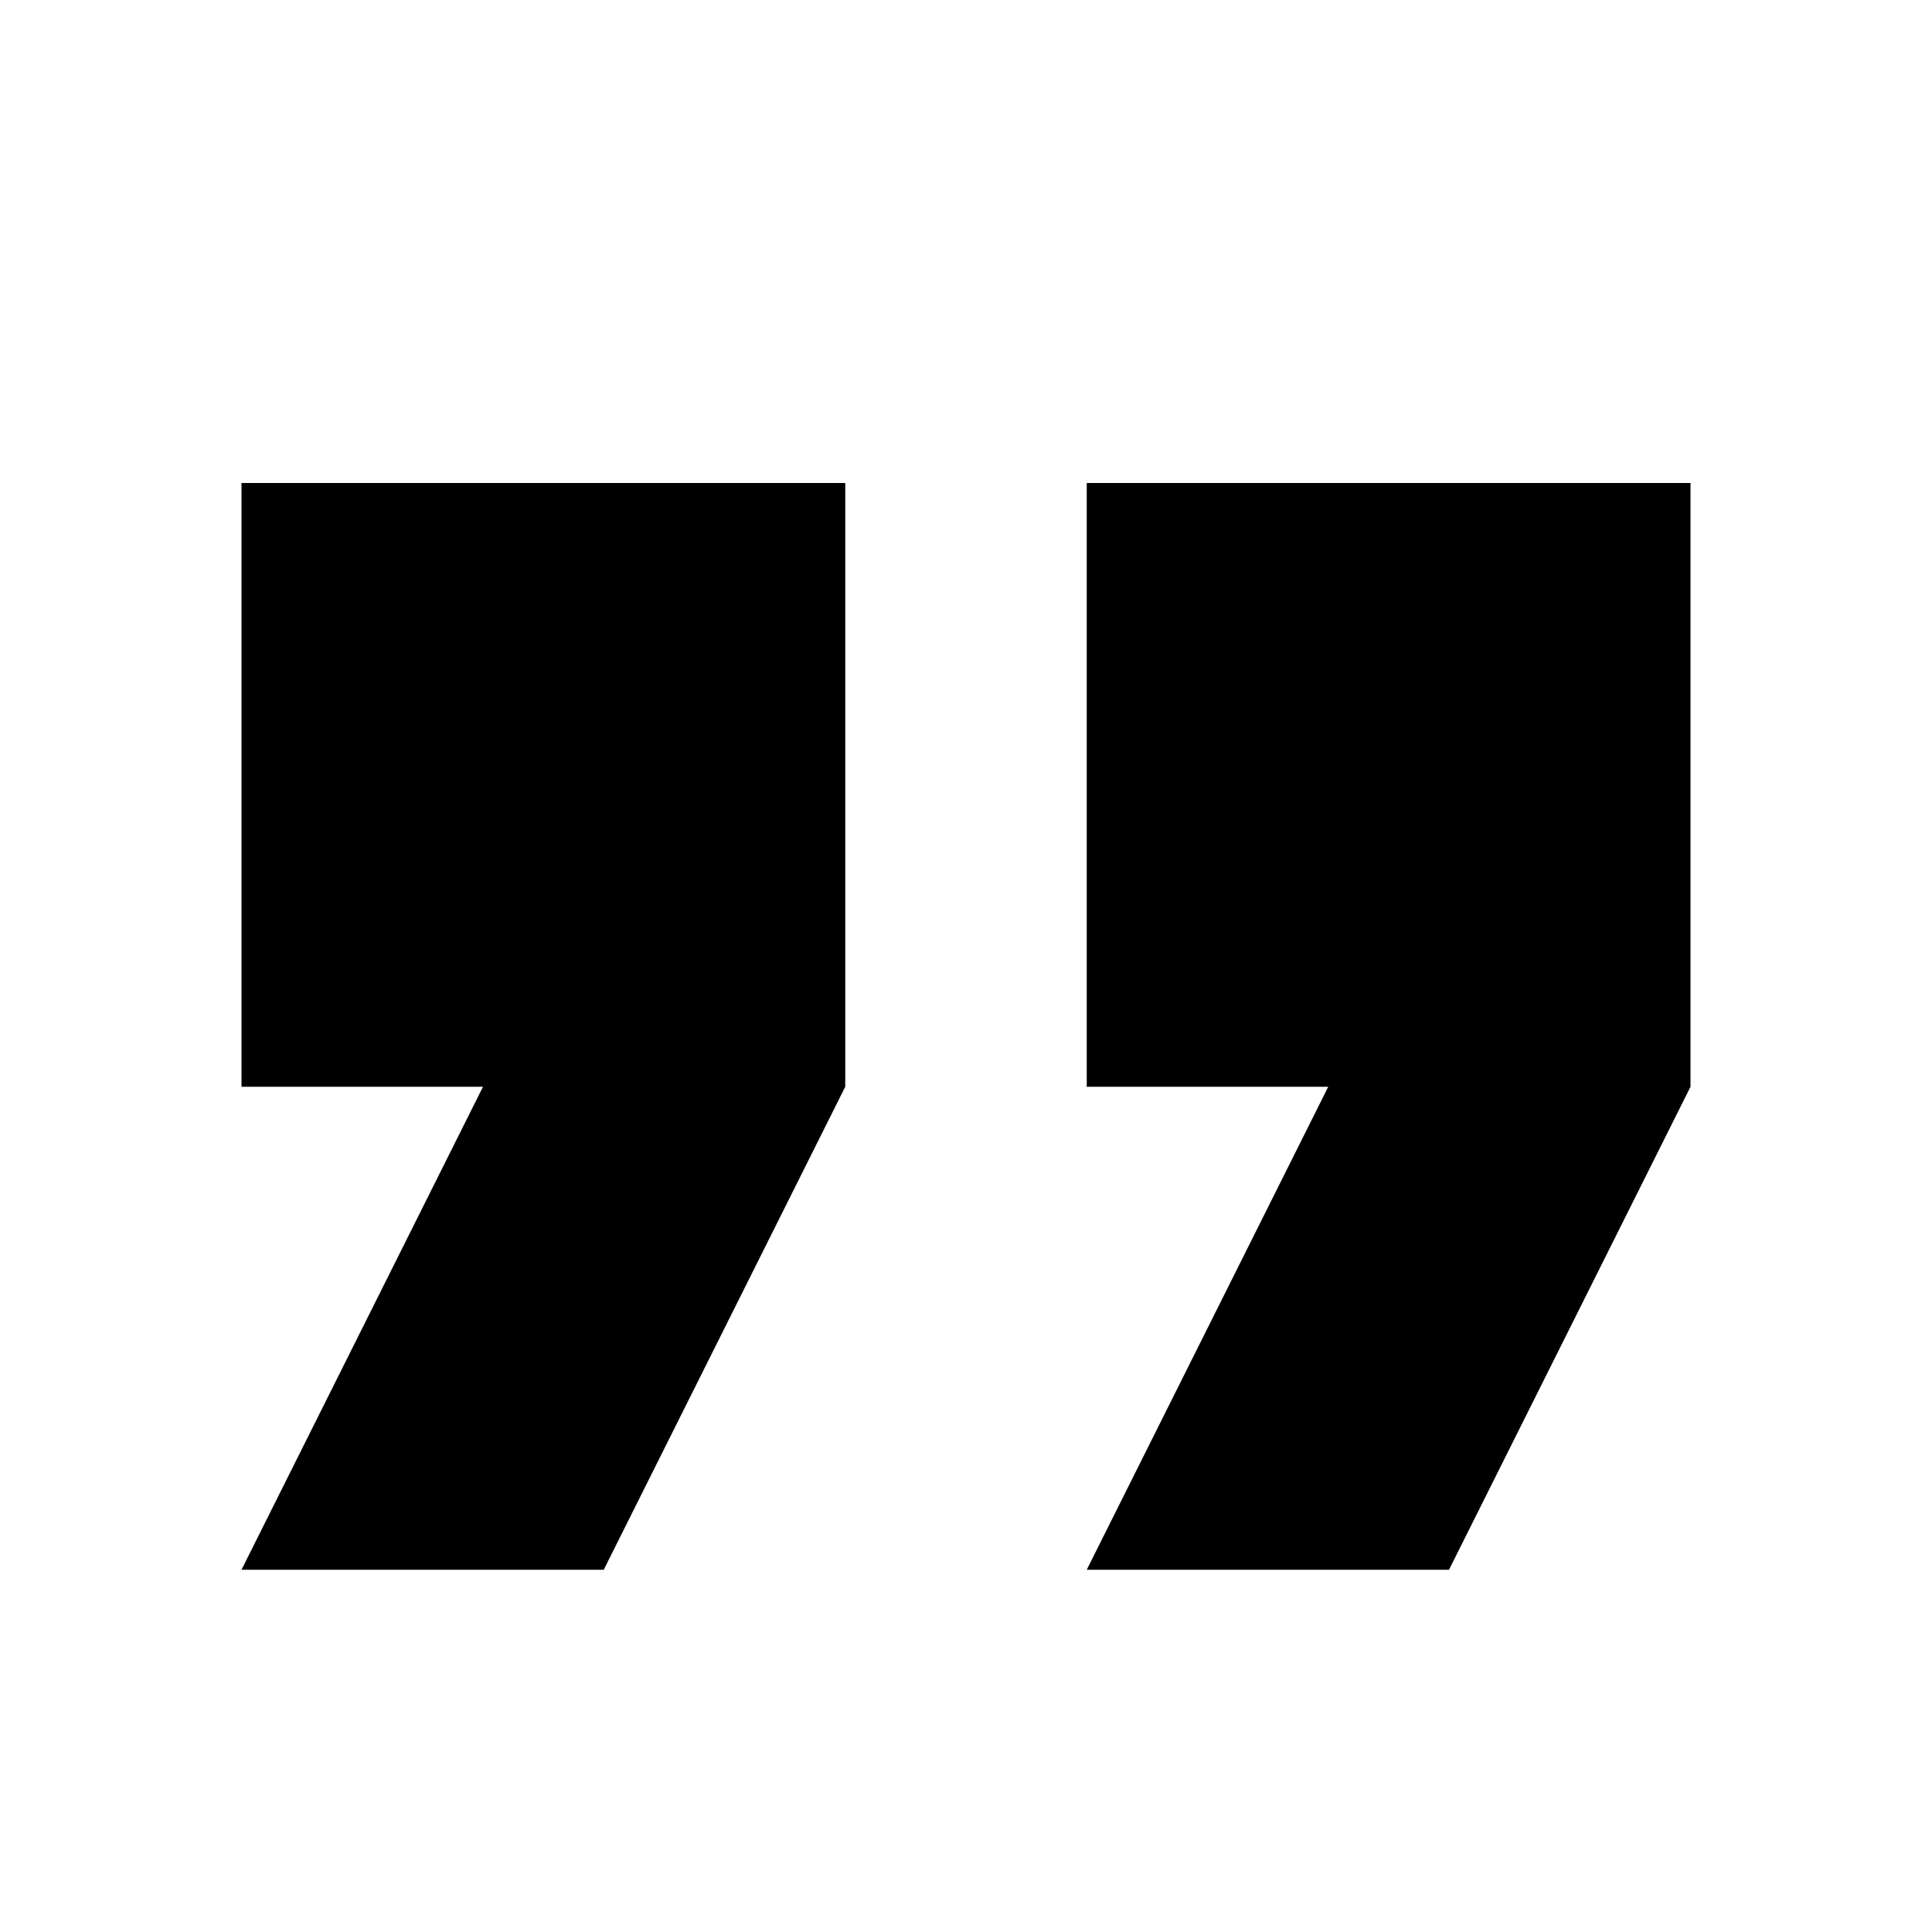
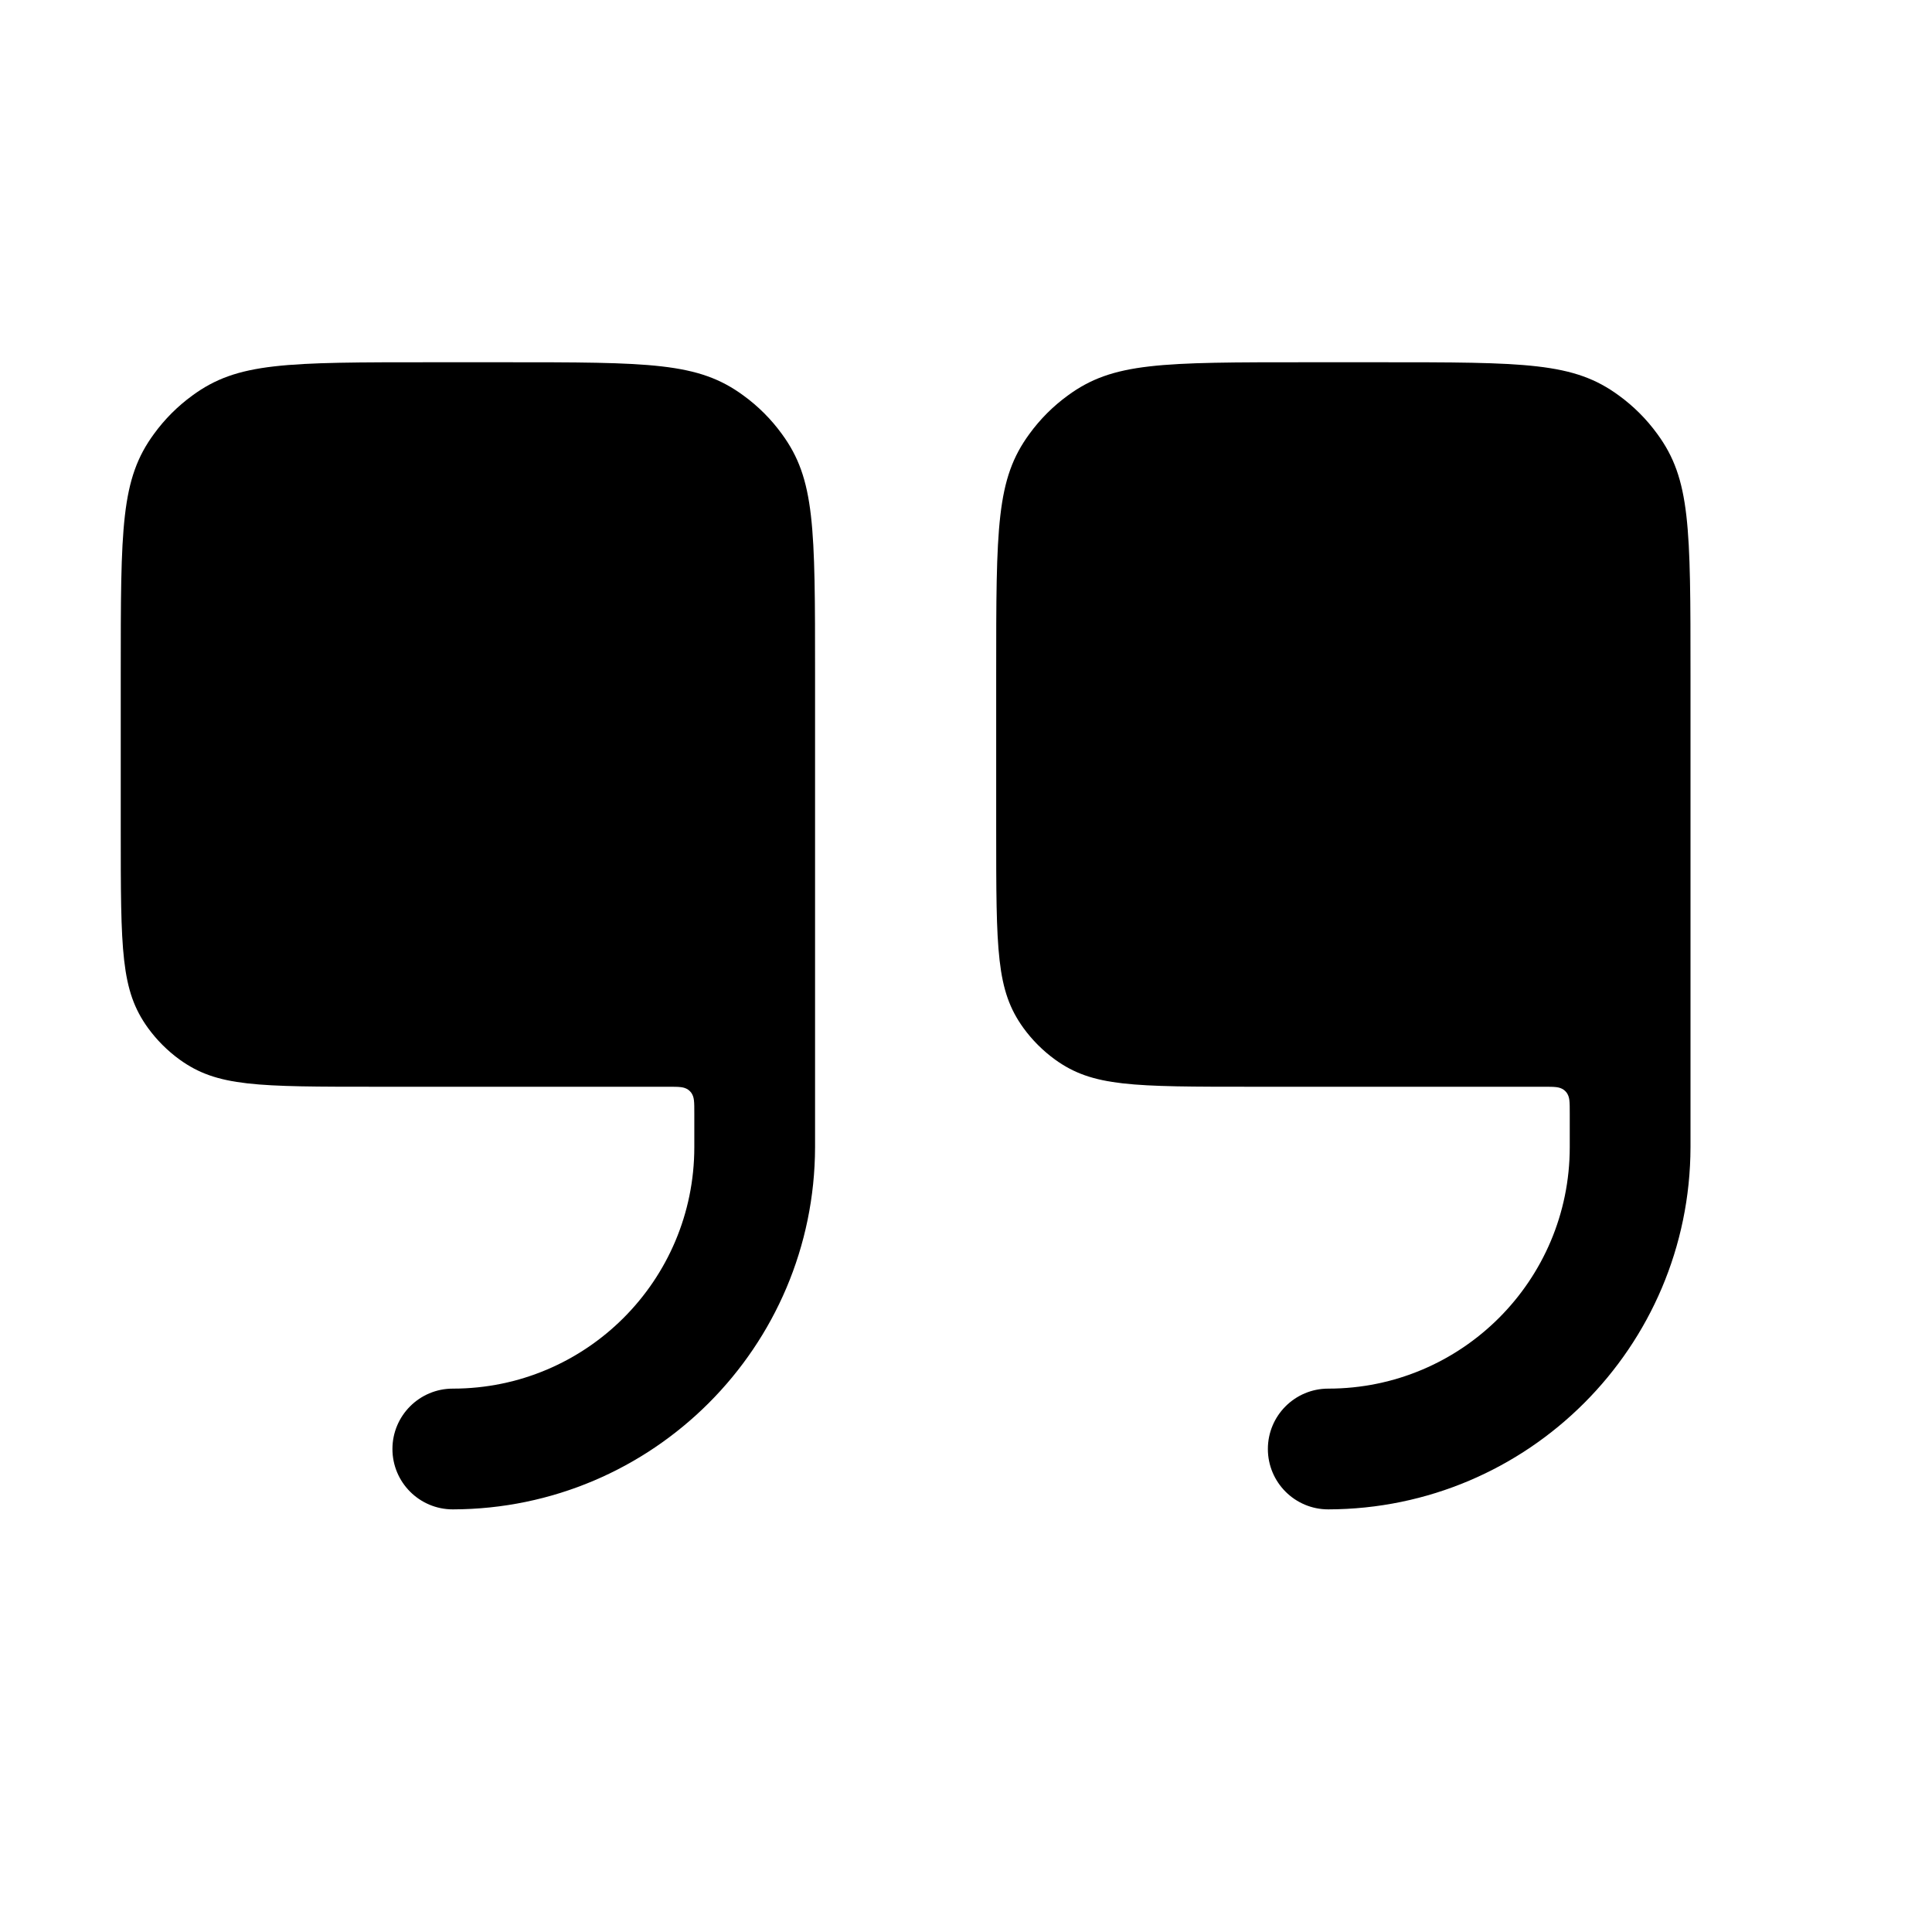
- <svg xmlns="http://www.w3.org/2000/svg" width="16" height="16" viewBox="0 0 16 16">
-   <path fill="#000" d="M2 4h5v5l-2 4H2l2-4H2zm7 0h5v5l-2 4H9l2-4H9z" />
+ <svg xmlns="http://www.w3.org/2000/svg" height="16px" viewBox="0 0 16 16" width="16px">
+   <path transform="translate(-0.5 -0.5) scale(0.0625)" d="M116,97.4V160a48.1,48.1,0,0,1-48,48a8,8,0,0,1,0-16a32,32,0,0,0,32-32v-4.4c0-1.7,0-2.2-.4-2.8a2,2,0,0,0-.4-.4c-.6-.4-1.1-.4-2.8-.4H58.2c-16.3,0-21.4,0-26.4-3.6a19,19,0,0,1-4.2-4.2c-3.6-5-3.6-10.1-3.6-26.4V97.4c0-19.7,0-25.9,4.4-31.9a23,23,0,0,1,5.1-5.1c6-4.4,12.2-4.4,31.9-4.4h9.2c19.7,0,25.9,0,31.9,4.4a23,23,0,0,1,5.1,5.1c4.4,6,4.4,12.2,4.4,31.9ZM190.6,56h-9.2c-19.7,0-25.9,0-31.9,4.4a23,23,0,0,0-5.1,5.1c-4.4,6-4.4,12.2-4.4,31.9v20.4c0,16.3,0,21.4,3.6,26.4a19,19,0,0,0,4.2,4.2c5,3.6,10.1,3.6,26.4,3.6h38.2c1.7,0,2.2,0,2.8.4a2,2,0,0,1,.4.4c.4.6.4,1.1.4,2.8v4.4a32,32,0,0,1-32,32a8,8,0,0,0,0,16a48.1,48.1,0,0,0,48-48V97.4c0-19.7,0-25.9-4.4-31.9a23,23,0,0,0-5.1-5.1c-6-4.4-12.2-4.4-31.9-4.4Z" />
</svg>
